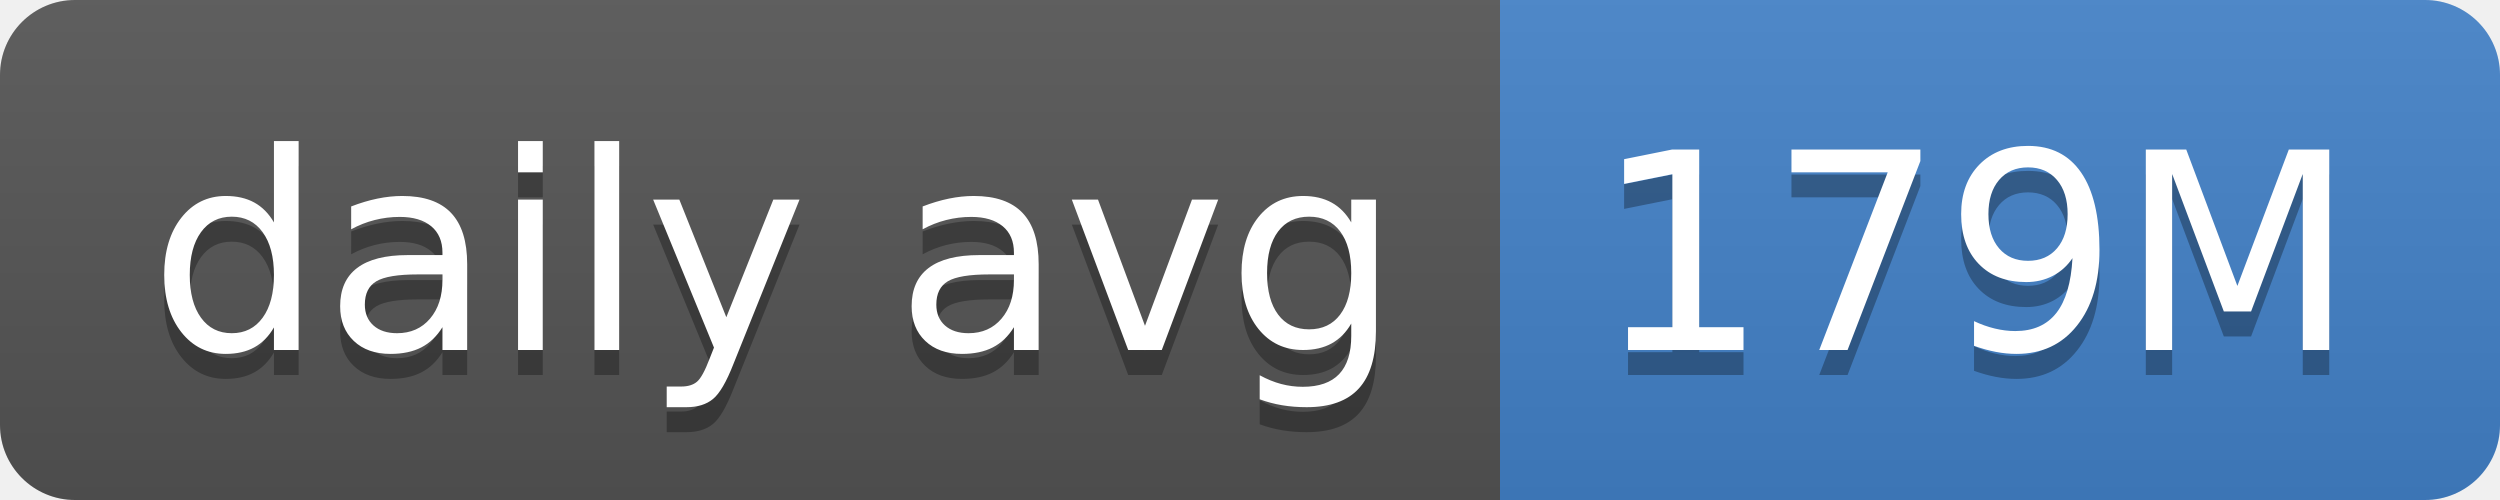
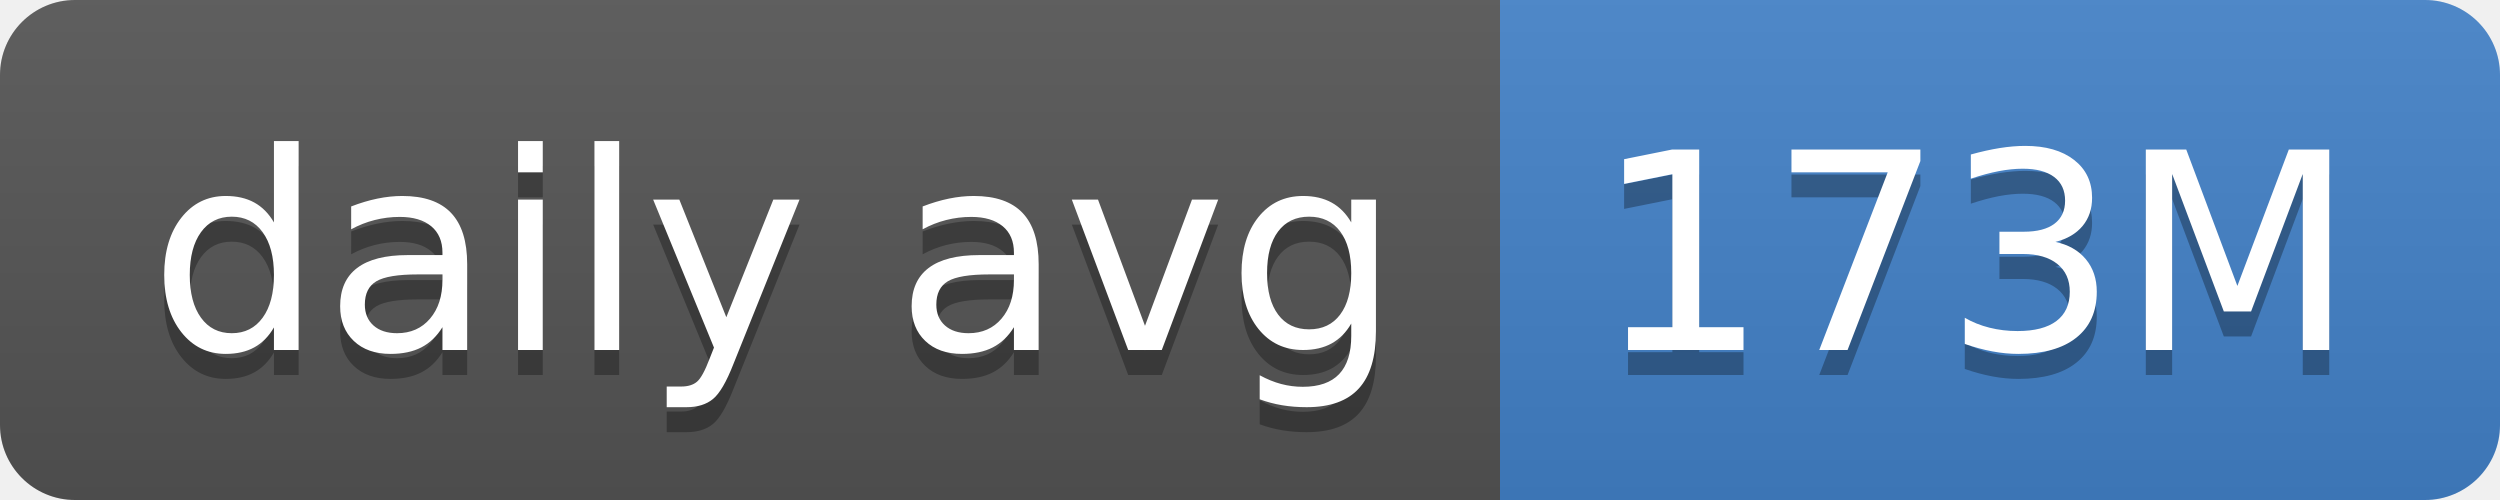
- <svg xmlns="http://www.w3.org/2000/svg" width="100" height="20" role="img" aria-label="daily avg: 179M">
+ <svg xmlns="http://www.w3.org/2000/svg" width="100" height="20" role="img" aria-label="daily avg: 173M">
  <linearGradient id="s" x2="0" y2="100%">
    <stop offset="0" stop-color="#bbb" stop-opacity=".1" />
    <stop offset="1" stop-opacity=".1" />
  </linearGradient>
  <clipPath id="r">
    <rect width="100" height="20" rx="3" fill="#fff" />
  </clipPath>
  <g clip-path="url(#r)">
    <rect width="60" height="20" fill="#555" />
    <rect x="60" width="40" height="20" fill="#4382c9" />
    <rect width="100" height="20" fill="url(#s)" />
  </g>
  <g fill="#fff" text-anchor="middle" font-family="Verdana,Geneva,DejaVu Sans,sans-serif" text-rendering="geometricPrecision" font-size="110">
    <text aria-hidden="true" x="310" y="150" fill="#010101" fill-opacity=".3" transform="scale(.1)" textLength="500">daily avg</text>
    <text x="310" y="140" transform="scale(.1)" fill="#fff" textLength="500">daily avg</text>
-     <text aria-hidden="true" x="790" y="150" fill="#010101" fill-opacity=".3" transform="scale(.1)" textLength="300">179M</text>
-     <text x="790" y="140" transform="scale(.1)" fill="#fff" textLength="300">179M</text>
+     <text aria-hidden="true" x="790" y="150" fill="#010101" fill-opacity=".3" transform="scale(.1)" textLength="300">173M</text>
+     <text x="790" y="140" transform="scale(.1)" fill="#fff" textLength="300">173M</text>
  </g>
</svg>
